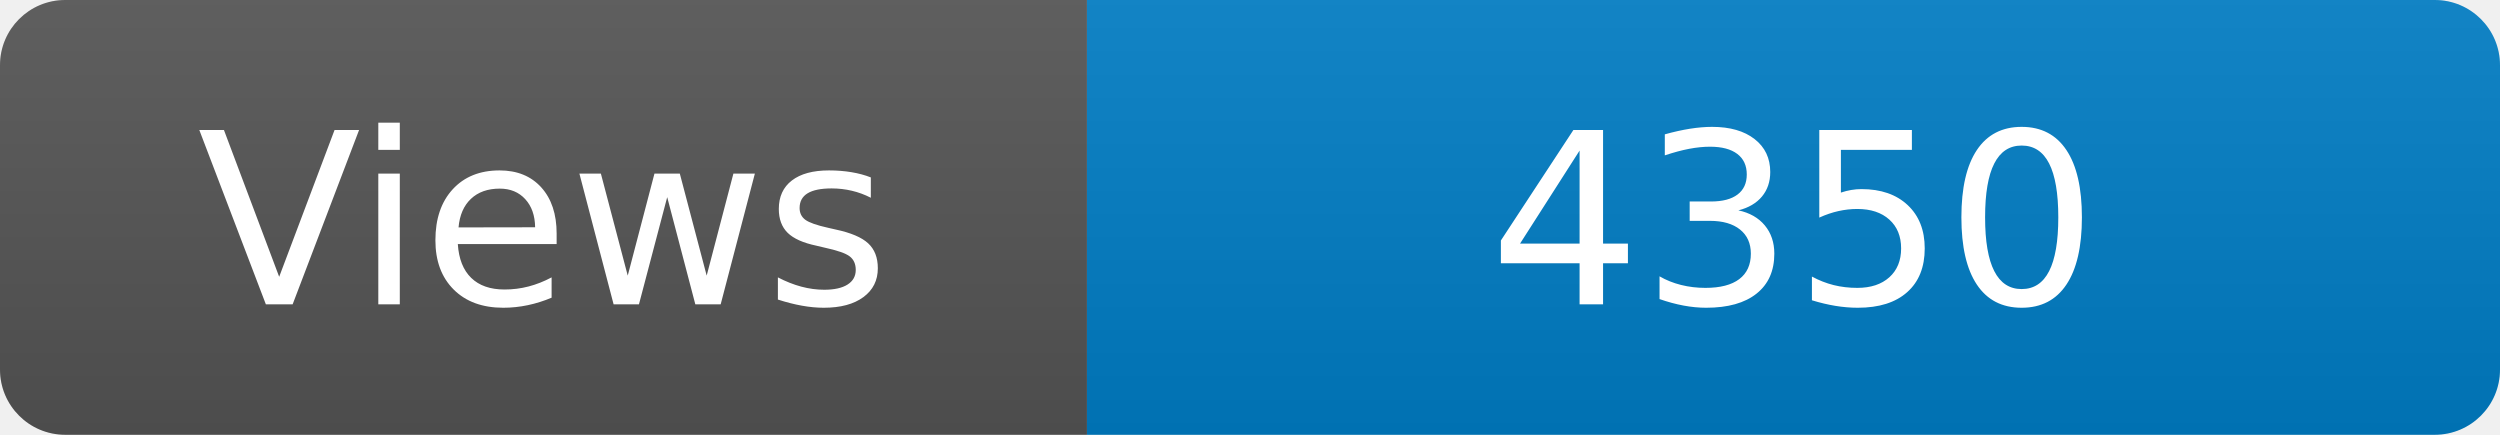
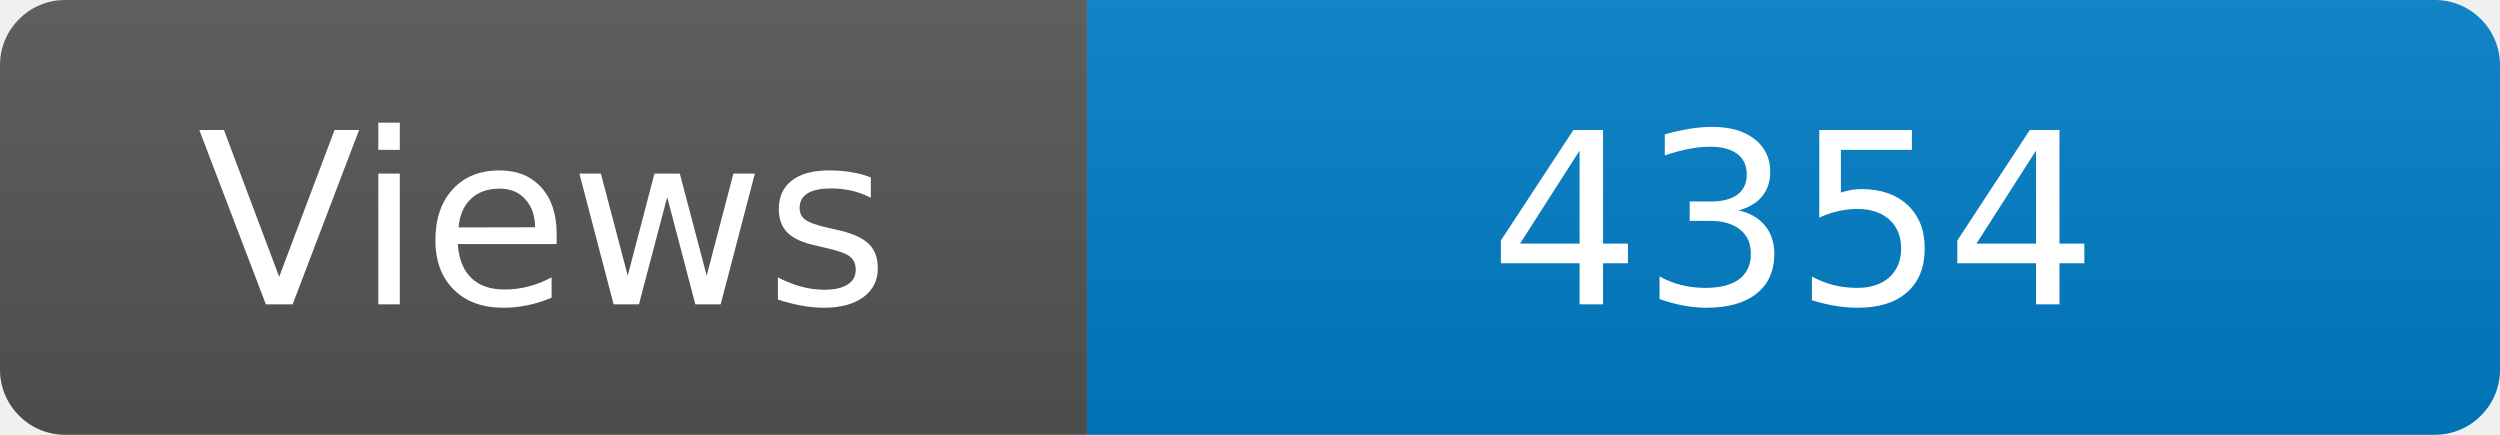
<svg xmlns="http://www.w3.org/2000/svg" width="115" height="20" role="img" aria-label="Maintained?: yes">
  <linearGradient id="s" x2="0" y2="100%">
    <stop offset="0" stop-color="#bbb" stop-opacity=".1" />
    <stop offset="1" stop-opacity=".1" />
  </linearGradient>
  <clipPath id="r">
    <rect width="115" height="20" rx="3" fill="#fff" />
  </clipPath>
  <g clip-path="url(#r)">
    <rect width="50" height="20" fill="#555" />
    <rect x="50" width="160" height="20" fill="#007ec6" />
    <rect width="115" height="20" fill="url(#s)" />
  </g>
  <g fill="#fff" text-anchor="middle" font-family="Verdana,Geneva,DejaVu Sans,sans-serif" font-size="110">
    <text x="250" y="140" transform="scale(.1)" fill="#fff">Views</text>
-     <text x="825" y="140" transform="scale(.1)" fill="#fff">4350</text>
+     <text x="825" y="140" transform="scale(.1)" fill="#fff">4354</text>
  </g>
</svg>
